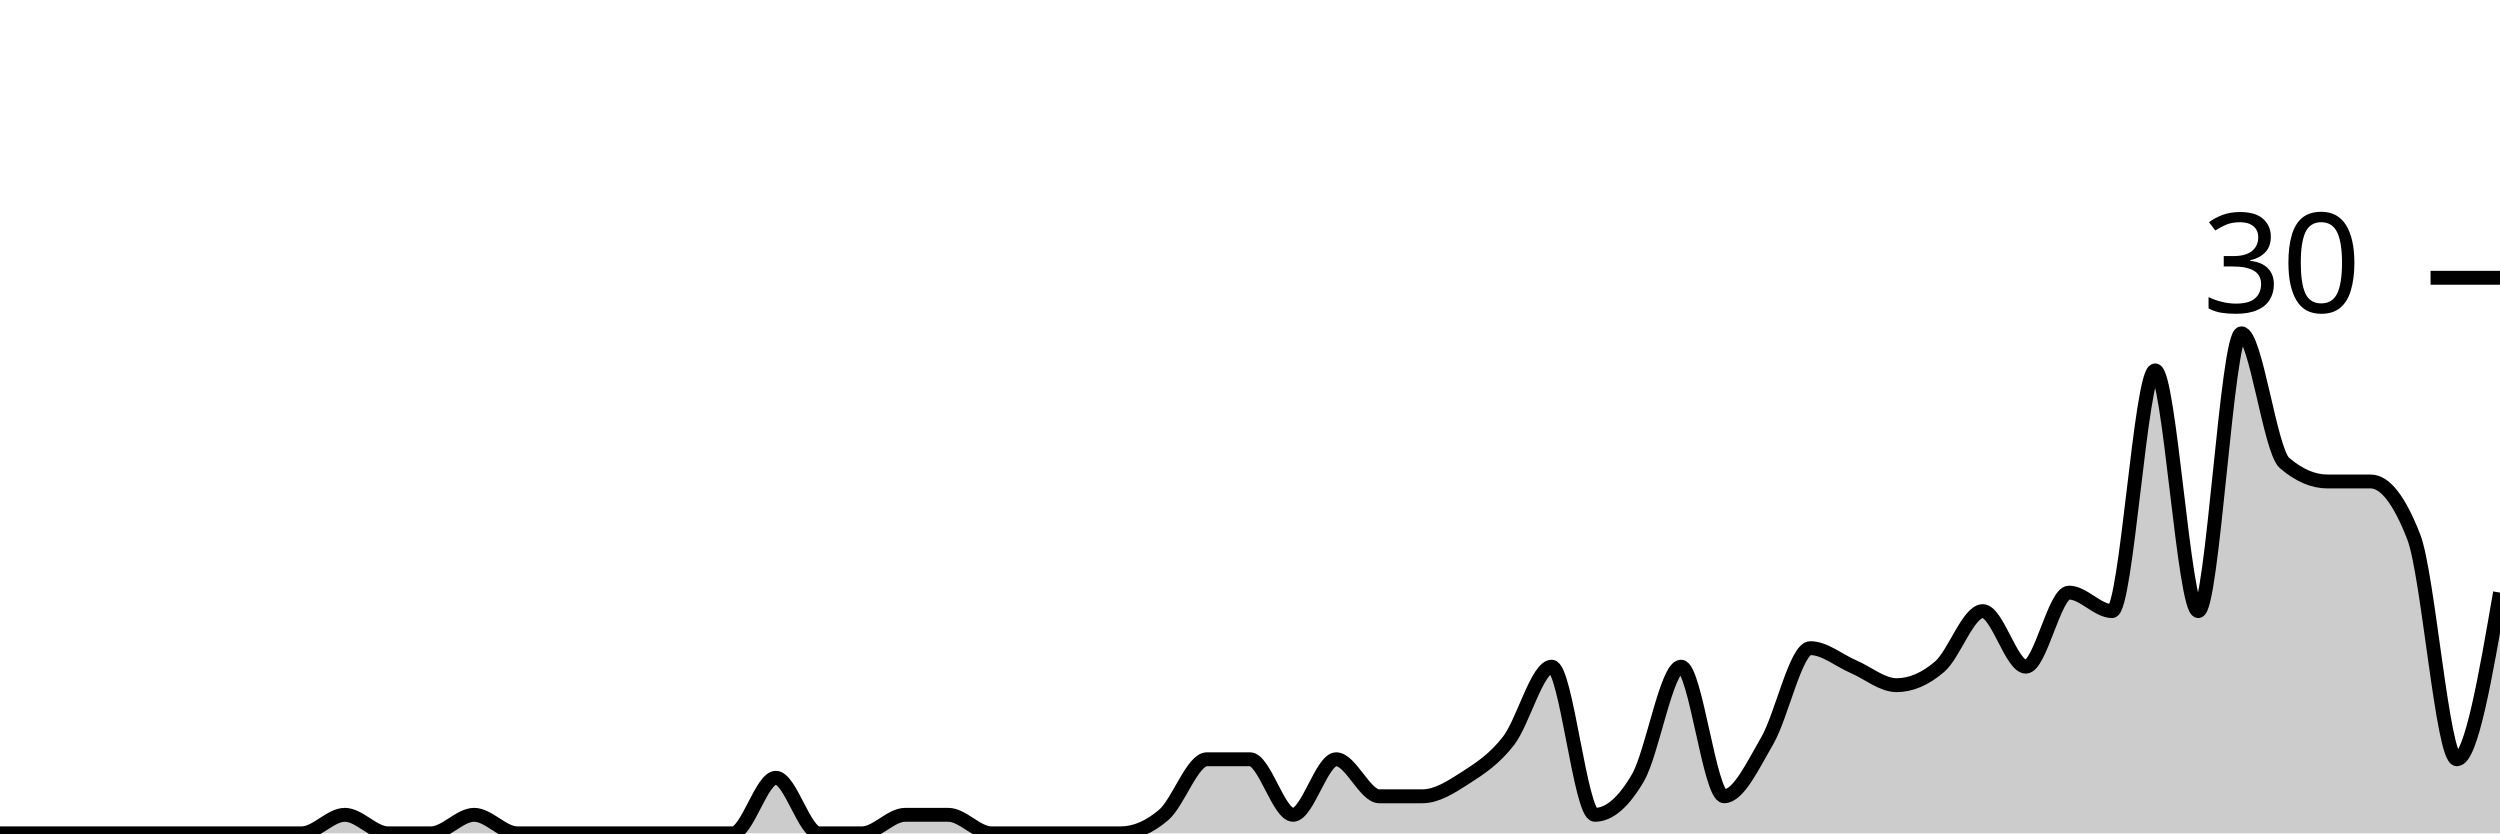
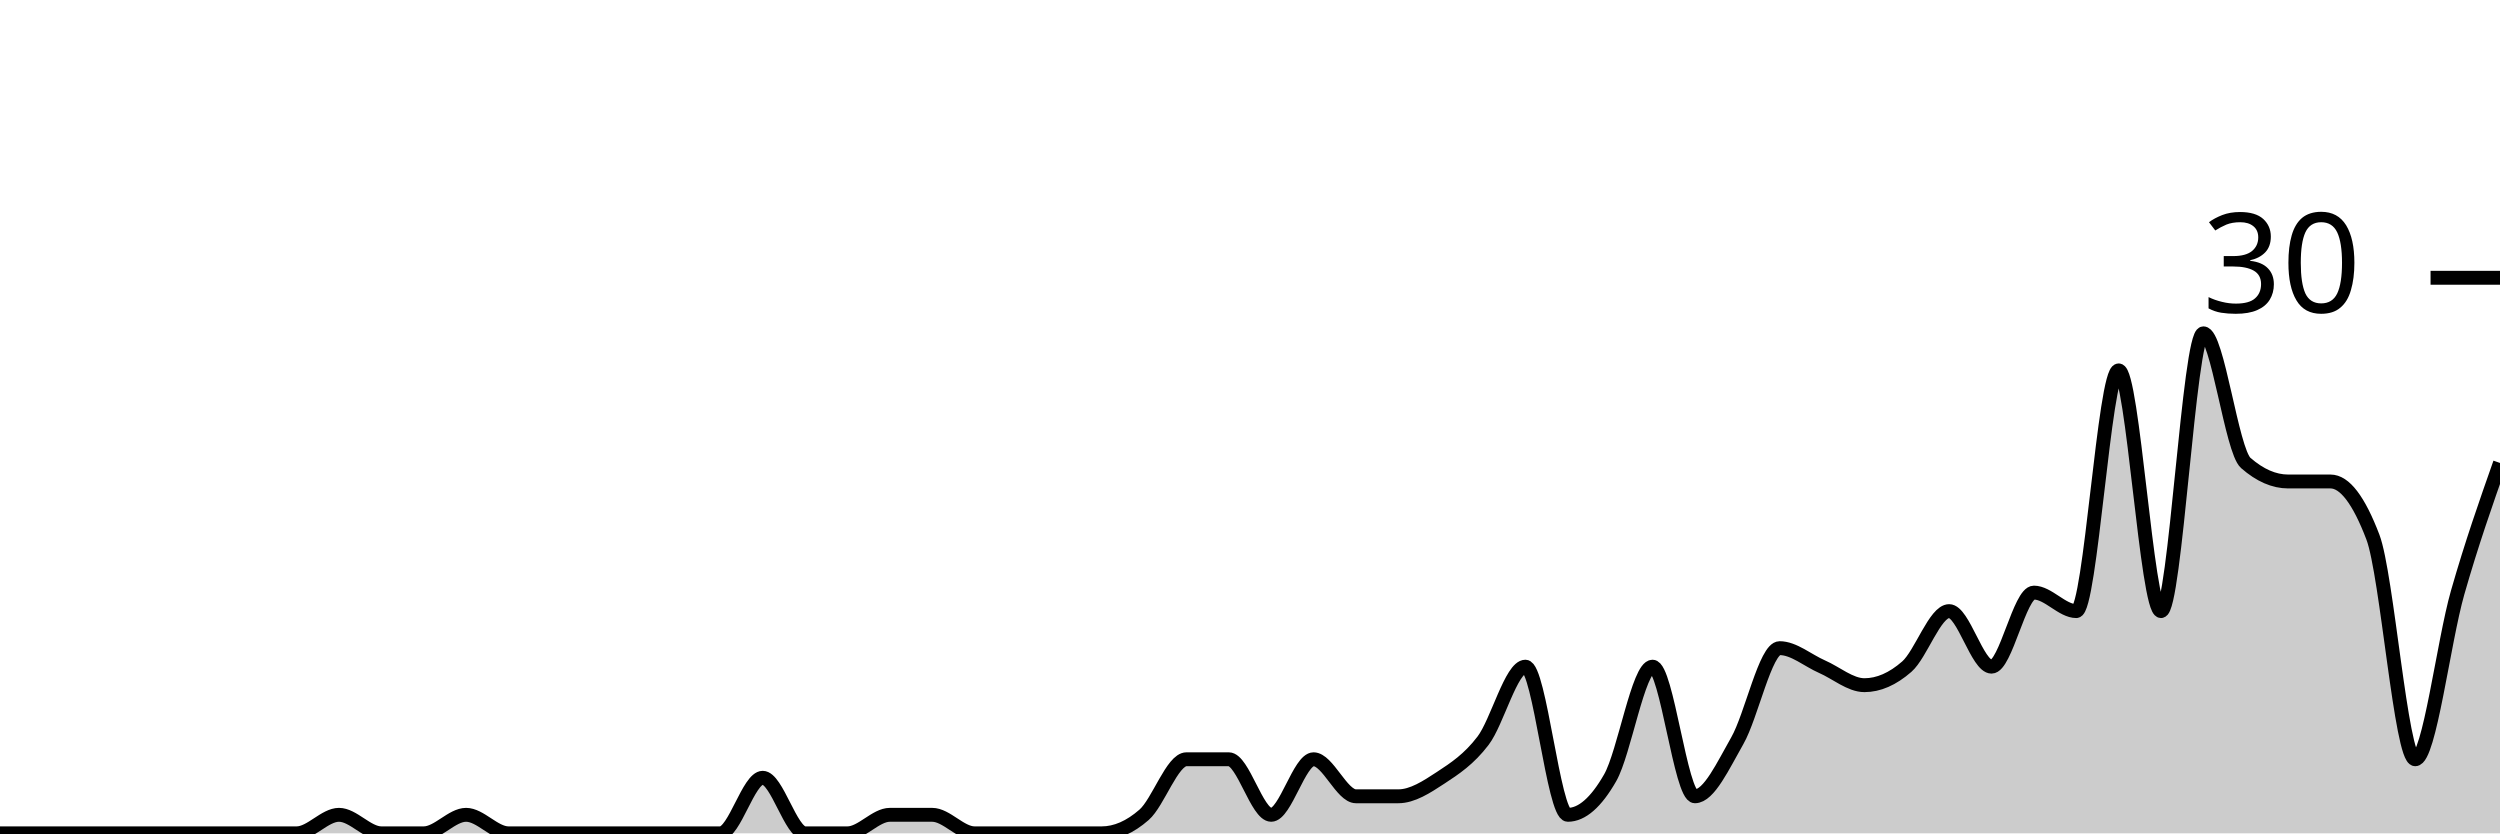
<svg xmlns="http://www.w3.org/2000/svg" viewBox="0 0 180 60">
  <g transform="translate(0,20)">
-     <path class="area" fill="rgba(0, 0, 0, 0.2)" d="M0,40C1.034,40,2.069,40,3.103,40C4.138,40,5.172,40,6.207,40C7.241,40,8.276,40,9.31,40C10.345,40,11.379,40,12.414,40C13.448,40,14.483,40,15.517,40C16.552,40,17.586,40,18.621,40C19.655,40,20.69,40,21.724,40C22.759,40,23.793,38.667,24.828,38.667C25.862,38.667,26.897,40,27.931,40C28.966,40,30,40,31.034,40C32.069,40,33.103,38.667,34.138,38.667C35.172,38.667,36.207,40,37.241,40C38.276,40,39.31,40,40.345,40C41.379,40,42.414,40,43.448,40C44.483,40,45.517,40,46.552,40C47.586,40,48.621,40,49.655,40C50.69,40,51.724,40,52.759,40C53.793,40,54.828,36,55.862,36C56.897,36,57.931,40,58.966,40C60,40,61.034,40,62.069,40C63.103,40,64.138,38.667,65.172,38.667C66.207,38.667,67.241,38.667,68.276,38.667C69.31,38.667,70.345,40,71.379,40C72.414,40,73.448,40,74.483,40C75.517,40,76.552,40,77.586,40C78.621,40,79.655,40,80.69,40C81.724,40,82.759,39.556,83.793,38.667C84.828,37.778,85.862,34.667,86.897,34.667C87.931,34.667,88.966,34.667,90,34.667C91.034,34.667,92.069,38.667,93.103,38.667C94.138,38.667,95.172,34.667,96.207,34.667C97.241,34.667,98.276,37.333,99.31,37.333C100.345,37.333,101.379,37.333,102.414,37.333C103.448,37.333,104.483,36.667,105.517,36C106.552,35.333,107.586,34.667,108.621,33.333C109.655,32,110.69,28,111.724,28C112.759,28,113.793,38.667,114.828,38.667C115.862,38.667,116.897,37.778,117.931,36C118.966,34.222,120,28,121.034,28C122.069,28,123.103,37.333,124.138,37.333C125.172,37.333,126.207,35.111,127.241,33.333C128.276,31.556,129.31,26.667,130.345,26.667C131.379,26.667,132.414,27.556,133.448,28C134.483,28.444,135.517,29.333,136.552,29.333C137.586,29.333,138.621,28.889,139.655,28C140.69,27.111,141.724,24,142.759,24C143.793,24,144.828,28,145.862,28C146.897,28,147.931,22.667,148.966,22.667C150,22.667,151.034,24,152.069,24C153.103,24,154.138,6.667,155.172,6.667C156.207,6.667,157.241,24,158.276,24C159.31,24,160.345,4,161.379,4C162.414,4,163.448,12.444,164.483,13.333C165.517,14.222,166.552,14.667,167.586,14.667C168.621,14.667,169.655,14.667,170.69,14.667C171.724,14.667,172.759,16,173.793,18.667C174.828,21.333,175.862,34.667,176.897,34.667C177.931,34.667,178.966,28.667,180,22.667L180,40C178.966,40,177.931,40,176.897,40C175.862,40,174.828,40,173.793,40C172.759,40,171.724,40,170.69,40C169.655,40,168.621,40,167.586,40C166.552,40,165.517,40,164.483,40C163.448,40,162.414,40,161.379,40C160.345,40,159.31,40,158.276,40C157.241,40,156.207,40,155.172,40C154.138,40,153.103,40,152.069,40C151.034,40,150,40,148.966,40C147.931,40,146.897,40,145.862,40C144.828,40,143.793,40,142.759,40C141.724,40,140.69,40,139.655,40C138.621,40,137.586,40,136.552,40C135.517,40,134.483,40,133.448,40C132.414,40,131.379,40,130.345,40C129.31,40,128.276,40,127.241,40C126.207,40,125.172,40,124.138,40C123.103,40,122.069,40,121.034,40C120,40,118.966,40,117.931,40C116.897,40,115.862,40,114.828,40C113.793,40,112.759,40,111.724,40C110.69,40,109.655,40,108.621,40C107.586,40,106.552,40,105.517,40C104.483,40,103.448,40,102.414,40C101.379,40,100.345,40,99.31,40C98.276,40,97.241,40,96.207,40C95.172,40,94.138,40,93.103,40C92.069,40,91.034,40,90,40C88.966,40,87.931,40,86.897,40C85.862,40,84.828,40,83.793,40C82.759,40,81.724,40,80.69,40C79.655,40,78.621,40,77.586,40C76.552,40,75.517,40,74.483,40C73.448,40,72.414,40,71.379,40C70.345,40,69.31,40,68.276,40C67.241,40,66.207,40,65.172,40C64.138,40,63.103,40,62.069,40C61.034,40,60,40,58.966,40C57.931,40,56.897,40,55.862,40C54.828,40,53.793,40,52.759,40C51.724,40,50.69,40,49.655,40C48.621,40,47.586,40,46.552,40C45.517,40,44.483,40,43.448,40C42.414,40,41.379,40,40.345,40C39.31,40,38.276,40,37.241,40C36.207,40,35.172,40,34.138,40C33.103,40,32.069,40,31.034,40C30,40,28.966,40,27.931,40C26.897,40,25.862,40,24.828,40C23.793,40,22.759,40,21.724,40C20.69,40,19.655,40,18.621,40C17.586,40,16.552,40,15.517,40C14.483,40,13.448,40,12.414,40C11.379,40,10.345,40,9.31,40C8.276,40,7.241,40,6.207,40C5.172,40,4.138,40,3.103,40C2.069,40,1.034,40,0,40Z" />
-     <path class="line" stroke="black" fill="none" d="M0,40C1.034,40,2.069,40,3.103,40C4.138,40,5.172,40,6.207,40C7.241,40,8.276,40,9.31,40C10.345,40,11.379,40,12.414,40C13.448,40,14.483,40,15.517,40C16.552,40,17.586,40,18.621,40C19.655,40,20.69,40,21.724,40C22.759,40,23.793,38.667,24.828,38.667C25.862,38.667,26.897,40,27.931,40C28.966,40,30,40,31.034,40C32.069,40,33.103,38.667,34.138,38.667C35.172,38.667,36.207,40,37.241,40C38.276,40,39.31,40,40.345,40C41.379,40,42.414,40,43.448,40C44.483,40,45.517,40,46.552,40C47.586,40,48.621,40,49.655,40C50.69,40,51.724,40,52.759,40C53.793,40,54.828,36,55.862,36C56.897,36,57.931,40,58.966,40C60,40,61.034,40,62.069,40C63.103,40,64.138,38.667,65.172,38.667C66.207,38.667,67.241,38.667,68.276,38.667C69.31,38.667,70.345,40,71.379,40C72.414,40,73.448,40,74.483,40C75.517,40,76.552,40,77.586,40C78.621,40,79.655,40,80.69,40C81.724,40,82.759,39.556,83.793,38.667C84.828,37.778,85.862,34.667,86.897,34.667C87.931,34.667,88.966,34.667,90,34.667C91.034,34.667,92.069,38.667,93.103,38.667C94.138,38.667,95.172,34.667,96.207,34.667C97.241,34.667,98.276,37.333,99.31,37.333C100.345,37.333,101.379,37.333,102.414,37.333C103.448,37.333,104.483,36.667,105.517,36C106.552,35.333,107.586,34.667,108.621,33.333C109.655,32,110.69,28,111.724,28C112.759,28,113.793,38.667,114.828,38.667C115.862,38.667,116.897,37.778,117.931,36C118.966,34.222,120,28,121.034,28C122.069,28,123.103,37.333,124.138,37.333C125.172,37.333,126.207,35.111,127.241,33.333C128.276,31.556,129.31,26.667,130.345,26.667C131.379,26.667,132.414,27.556,133.448,28C134.483,28.444,135.517,29.333,136.552,29.333C137.586,29.333,138.621,28.889,139.655,28C140.69,27.111,141.724,24,142.759,24C143.793,24,144.828,28,145.862,28C146.897,28,147.931,22.667,148.966,22.667C150,22.667,151.034,24,152.069,24C153.103,24,154.138,6.667,155.172,6.667C156.207,6.667,157.241,24,158.276,24C159.31,24,160.345,4,161.379,4C162.414,4,163.448,12.444,164.483,13.333C165.517,14.222,166.552,14.667,167.586,14.667C168.621,14.667,169.655,14.667,170.69,14.667C171.724,14.667,172.759,16,173.793,18.667C174.828,21.333,175.862,34.667,176.897,34.667C177.931,34.667,178.966,28.667,180,22.667" />
+     <path class="area" fill="rgba(0, 0, 0, 0.2)" d="M0,40C1.017,40,2.034,40,3.051,40C4.068,40,5.085,40,6.102,40C7.119,40,8.136,40,9.153,40C10.169,40,11.186,40,12.203,40C13.22,40,14.237,40,15.254,40C16.271,40,17.288,40,18.305,40C19.322,40,20.339,40,21.356,40C22.373,40,23.39,38.667,24.407,38.667C25.424,38.667,26.441,40,27.458,40C28.475,40,29.492,40,30.508,40C31.525,40,32.542,38.667,33.559,38.667C34.576,38.667,35.593,40,36.61,40C37.627,40,38.644,40,39.661,40C40.678,40,41.695,40,42.712,40C43.729,40,44.746,40,45.763,40C46.78,40,47.797,40,48.814,40C49.831,40,50.847,40,51.864,40C52.881,40,53.898,36,54.915,36C55.932,36,56.949,40,57.966,40C58.983,40,60,40,61.017,40C62.034,40,63.051,38.667,64.068,38.667C65.085,38.667,66.102,38.667,67.119,38.667C68.136,38.667,69.153,40,70.169,40C71.186,40,72.203,40,73.22,40C74.237,40,75.254,40,76.271,40C77.288,40,78.305,40,79.322,40C80.339,40,81.356,39.556,82.373,38.667C83.39,37.778,84.407,34.667,85.424,34.667C86.441,34.667,87.458,34.667,88.475,34.667C89.492,34.667,90.508,38.667,91.525,38.667C92.542,38.667,93.559,34.667,94.576,34.667C95.593,34.667,96.61,37.333,97.627,37.333C98.644,37.333,99.661,37.333,100.678,37.333C101.695,37.333,102.712,36.667,103.729,36C104.746,35.333,105.763,34.667,106.78,33.333C107.797,32,108.814,28,109.831,28C110.847,28,111.864,38.667,112.881,38.667C113.898,38.667,114.915,37.778,115.932,36C116.949,34.222,117.966,28,118.983,28C120,28,121.017,37.333,122.034,37.333C123.051,37.333,124.068,35.111,125.085,33.333C126.102,31.556,127.119,26.667,128.136,26.667C129.153,26.667,130.169,27.556,131.186,28C132.203,28.444,133.22,29.333,134.237,29.333C135.254,29.333,136.271,28.889,137.288,28C138.305,27.111,139.322,24,140.339,24C141.356,24,142.373,28,143.39,28C144.407,28,145.424,22.667,146.441,22.667C147.458,22.667,148.475,24,149.492,24C150.508,24,151.525,6.667,152.542,6.667C153.559,6.667,154.576,24,155.593,24C156.61,24,157.627,4,158.644,4C159.661,4,160.678,12.444,161.695,13.333C162.712,14.222,163.729,14.667,164.746,14.667C165.763,14.667,166.78,14.667,167.797,14.667C168.814,14.667,169.831,16,170.847,18.667C171.864,21.333,172.881,34.667,173.898,34.667C174.915,34.667,175.932,26.222,176.949,22.667C177.966,19.111,178.983,16.222,180,13.333L180,40C178.983,40,177.966,40,176.949,40C175.932,40,174.915,40,173.898,40C172.881,40,171.864,40,170.847,40C169.831,40,168.814,40,167.797,40C166.78,40,165.763,40,164.746,40C163.729,40,162.712,40,161.695,40C160.678,40,159.661,40,158.644,40C157.627,40,156.61,40,155.593,40C154.576,40,153.559,40,152.542,40C151.525,40,150.508,40,149.492,40C148.475,40,147.458,40,146.441,40C145.424,40,144.407,40,143.39,40C142.373,40,141.356,40,140.339,40C139.322,40,138.305,40,137.288,40C136.271,40,135.254,40,134.237,40C133.22,40,132.203,40,131.186,40C130.169,40,129.153,40,128.136,40C127.119,40,126.102,40,125.085,40C124.068,40,123.051,40,122.034,40C121.017,40,120,40,118.983,40C117.966,40,116.949,40,115.932,40C114.915,40,113.898,40,112.881,40C111.864,40,110.847,40,109.831,40C108.814,40,107.797,40,106.78,40C105.763,40,104.746,40,103.729,40C102.712,40,101.695,40,100.678,40C99.661,40,98.644,40,97.627,40C96.61,40,95.593,40,94.576,40C93.559,40,92.542,40,91.525,40C90.508,40,89.492,40,88.475,40C87.458,40,86.441,40,85.424,40C84.407,40,83.39,40,82.373,40C81.356,40,80.339,40,79.322,40C78.305,40,77.288,40,76.271,40C75.254,40,74.237,40,73.22,40C72.203,40,71.186,40,70.169,40C69.153,40,68.136,40,67.119,40C66.102,40,65.085,40,64.068,40C63.051,40,62.034,40,61.017,40C60,40,58.983,40,57.966,40C56.949,40,55.932,40,54.915,40C53.898,40,52.881,40,51.864,40C50.847,40,49.831,40,48.814,40C47.797,40,46.78,40,45.763,40C44.746,40,43.729,40,42.712,40C41.695,40,40.678,40,39.661,40C38.644,40,37.627,40,36.61,40C35.593,40,34.576,40,33.559,40C32.542,40,31.525,40,30.508,40C29.492,40,28.475,40,27.458,40C26.441,40,25.424,40,24.407,40C23.39,40,22.373,40,21.356,40C20.339,40,19.322,40,18.305,40C17.288,40,16.271,40,15.254,40C14.237,40,13.22,40,12.203,40C11.186,40,10.169,40,9.153,40C8.136,40,7.119,40,6.102,40C5.085,40,4.068,40,3.051,40C2.034,40,1.017,40,0,40Z" />
+     <path class="line" stroke="black" fill="none" d="M0,40C1.017,40,2.034,40,3.051,40C4.068,40,5.085,40,6.102,40C7.119,40,8.136,40,9.153,40C10.169,40,11.186,40,12.203,40C13.22,40,14.237,40,15.254,40C16.271,40,17.288,40,18.305,40C19.322,40,20.339,40,21.356,40C22.373,40,23.39,38.667,24.407,38.667C25.424,38.667,26.441,40,27.458,40C28.475,40,29.492,40,30.508,40C31.525,40,32.542,38.667,33.559,38.667C34.576,38.667,35.593,40,36.61,40C37.627,40,38.644,40,39.661,40C40.678,40,41.695,40,42.712,40C43.729,40,44.746,40,45.763,40C46.78,40,47.797,40,48.814,40C49.831,40,50.847,40,51.864,40C52.881,40,53.898,36,54.915,36C55.932,36,56.949,40,57.966,40C58.983,40,60,40,61.017,40C62.034,40,63.051,38.667,64.068,38.667C65.085,38.667,66.102,38.667,67.119,38.667C68.136,38.667,69.153,40,70.169,40C71.186,40,72.203,40,73.22,40C74.237,40,75.254,40,76.271,40C77.288,40,78.305,40,79.322,40C80.339,40,81.356,39.556,82.373,38.667C83.39,37.778,84.407,34.667,85.424,34.667C86.441,34.667,87.458,34.667,88.475,34.667C89.492,34.667,90.508,38.667,91.525,38.667C92.542,38.667,93.559,34.667,94.576,34.667C95.593,34.667,96.61,37.333,97.627,37.333C98.644,37.333,99.661,37.333,100.678,37.333C101.695,37.333,102.712,36.667,103.729,36C104.746,35.333,105.763,34.667,106.78,33.333C107.797,32,108.814,28,109.831,28C110.847,28,111.864,38.667,112.881,38.667C113.898,38.667,114.915,37.778,115.932,36C116.949,34.222,117.966,28,118.983,28C120,28,121.017,37.333,122.034,37.333C123.051,37.333,124.068,35.111,125.085,33.333C126.102,31.556,127.119,26.667,128.136,26.667C129.153,26.667,130.169,27.556,131.186,28C132.203,28.444,133.22,29.333,134.237,29.333C135.254,29.333,136.271,28.889,137.288,28C138.305,27.111,139.322,24,140.339,24C141.356,24,142.373,28,143.39,28C144.407,28,145.424,22.667,146.441,22.667C147.458,22.667,148.475,24,149.492,24C150.508,24,151.525,6.667,152.542,6.667C153.559,6.667,154.576,24,155.593,24C156.61,24,157.627,4,158.644,4C159.661,4,160.678,12.444,161.695,13.333C162.712,14.222,163.729,14.667,164.746,14.667C165.763,14.667,166.78,14.667,167.797,14.667C168.814,14.667,169.831,16,170.847,18.667C171.864,21.333,172.881,34.667,173.898,34.667C174.915,34.667,175.932,26.222,176.949,22.667C177.966,19.111,178.983,16.222,180,13.333" />
    <path class="axis-ceiling" stroke-width="1" stroke="black" fill="none" d="M175,0L180,0" />
    <text class="axis-ceiling-label" font-family="sans-serif" text-anchor="end" font-size="10px" x="170" y="2.5">30</text>
  </g>
</svg>
